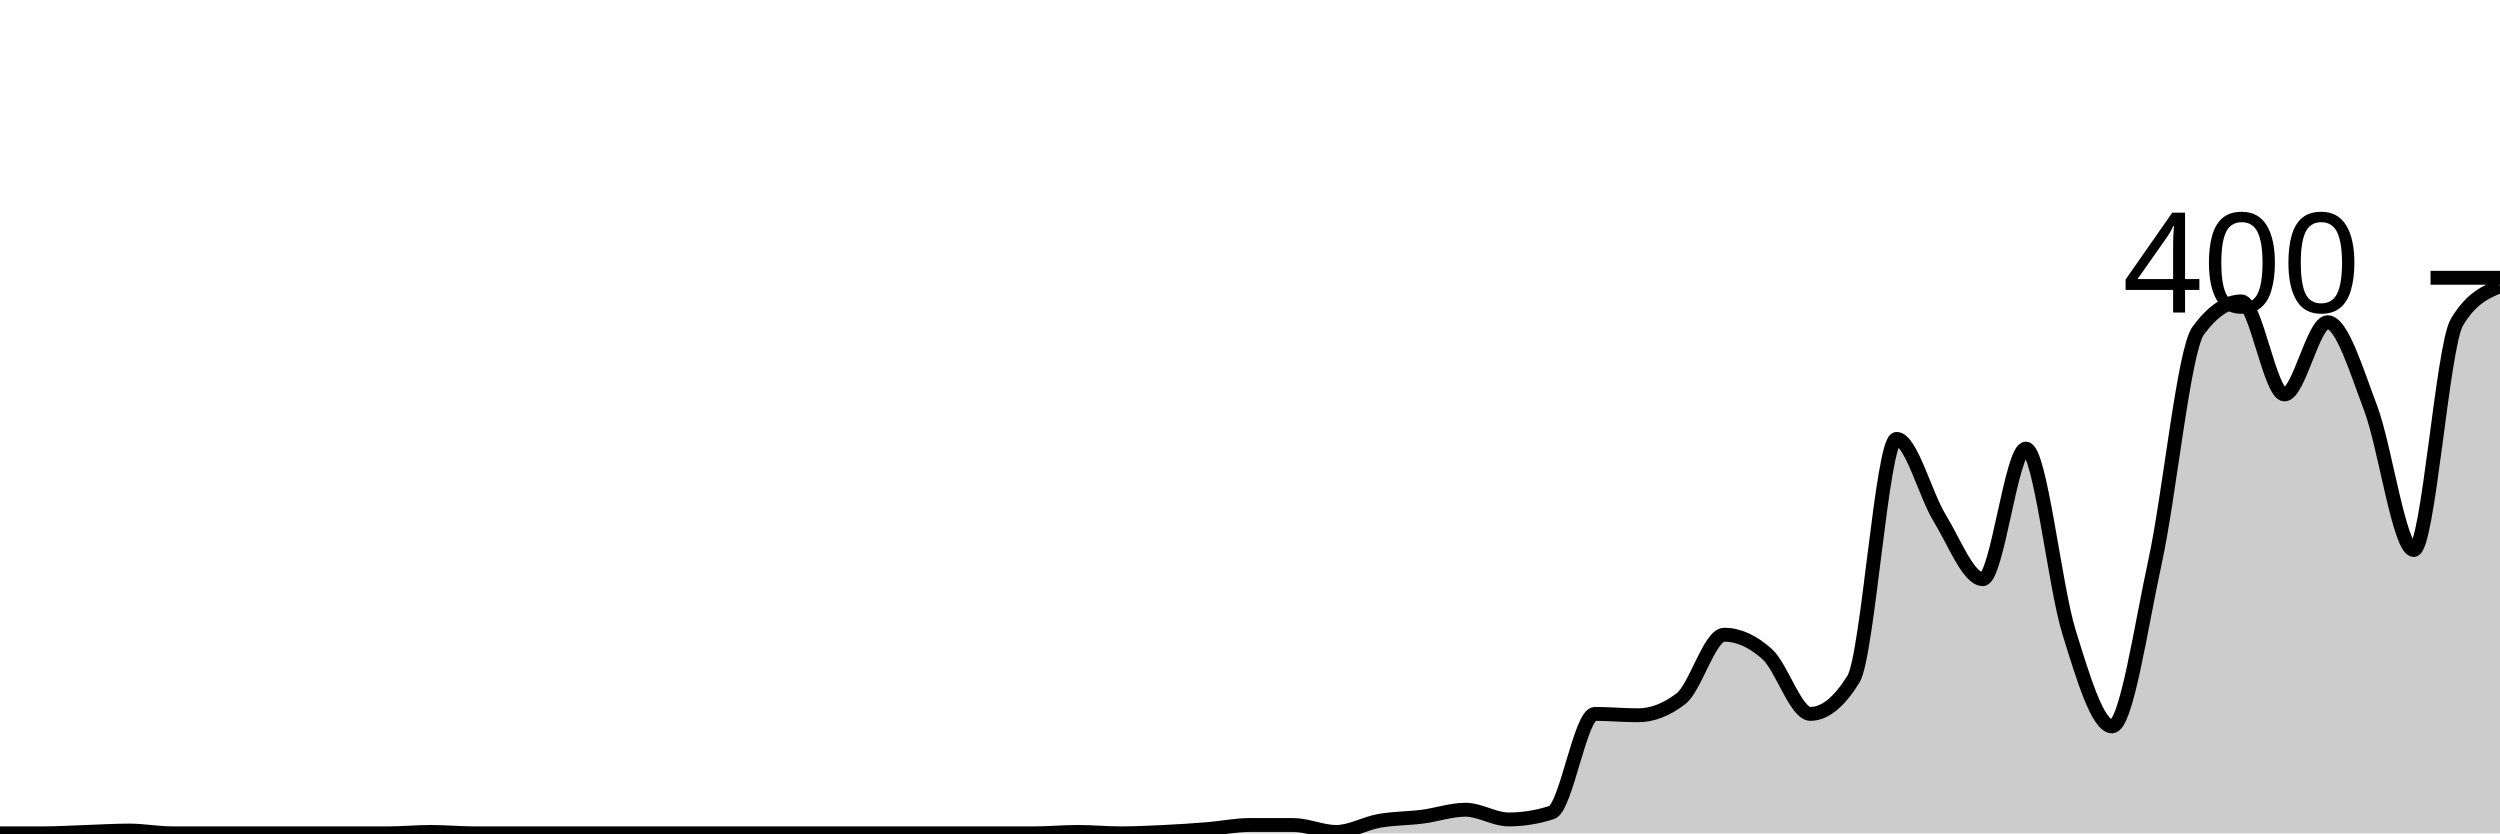
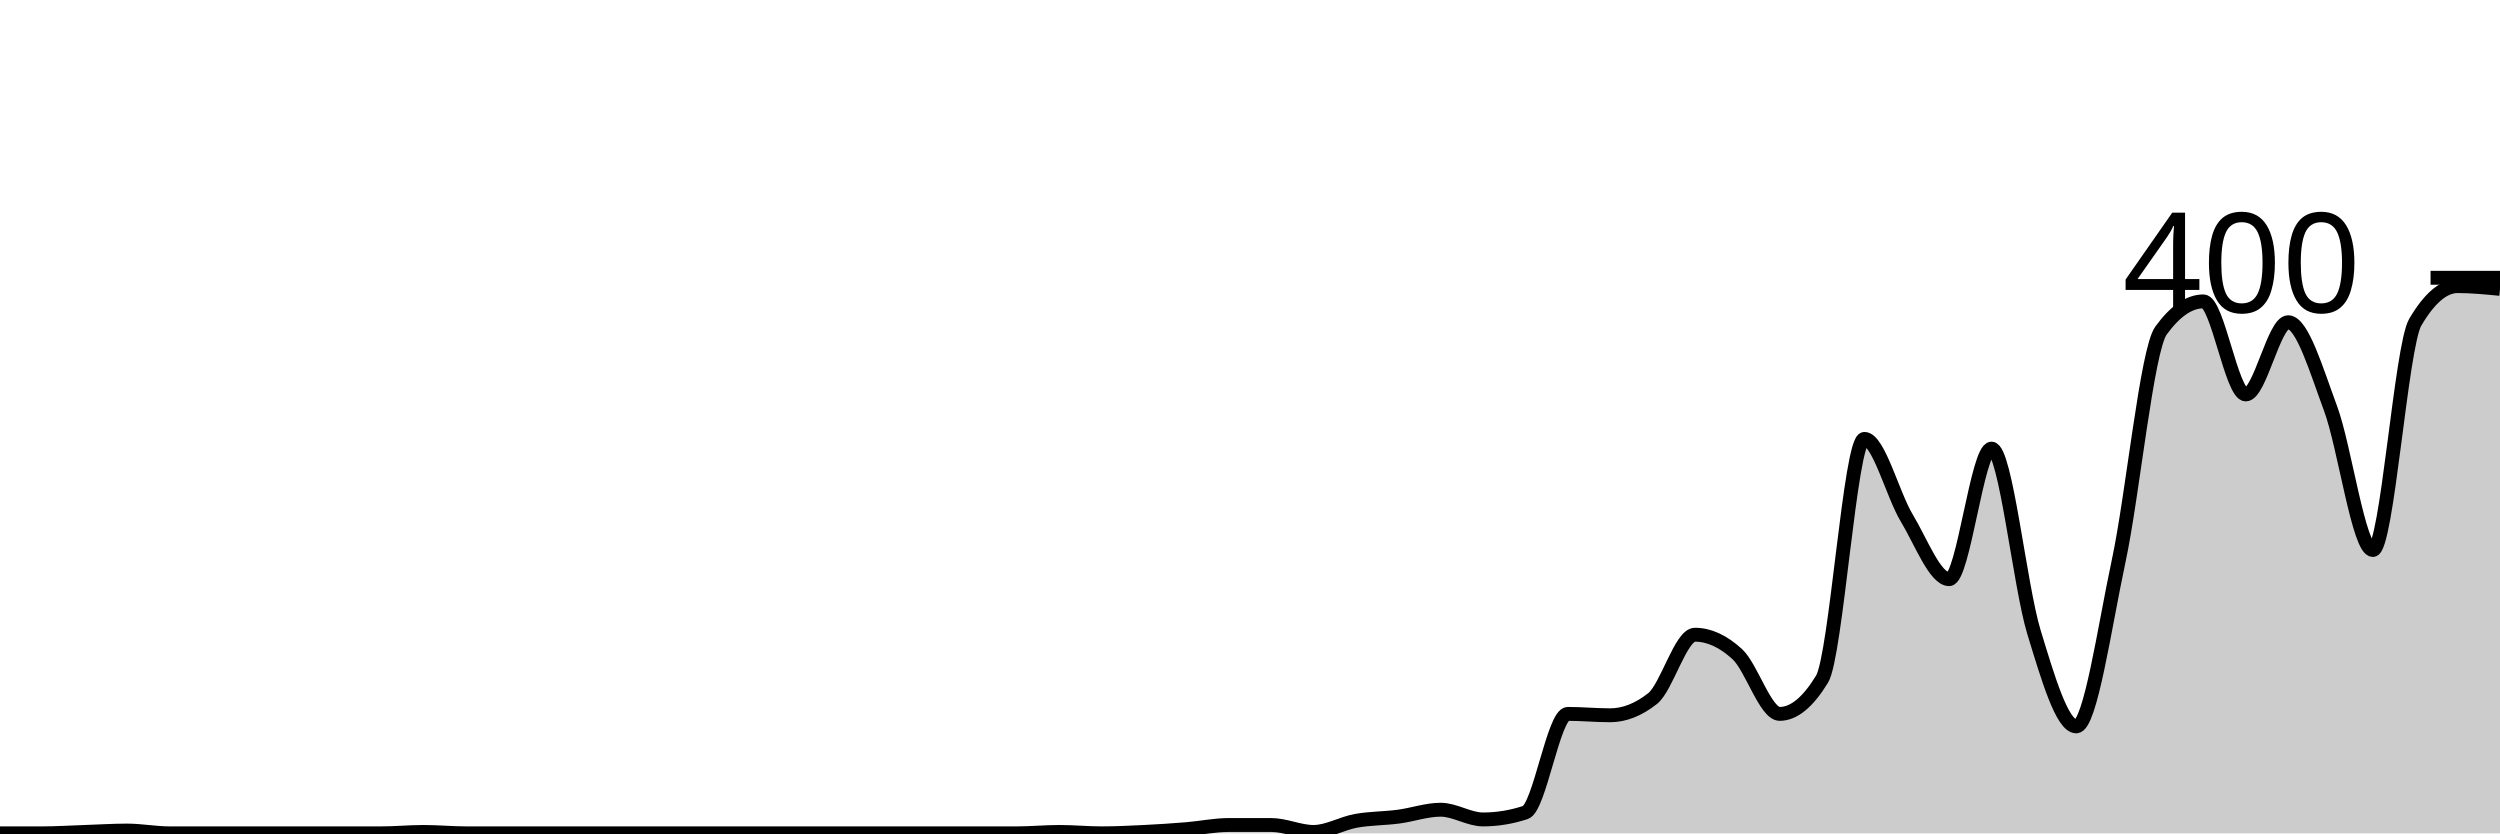
<svg xmlns="http://www.w3.org/2000/svg" viewBox="0 0 180 60">
  <g transform="translate(0,20)">
-     <path class="area" fill="rgba(0, 0, 0, 0.2)" d="M0,40C1.034,40,2.069,40,3.103,40C4.138,40,5.172,39.933,6.207,39.9C7.241,39.867,8.276,39.8,9.31,39.8C10.345,39.8,11.379,40,12.414,40C13.448,40,14.483,40,15.517,40C16.552,40,17.586,40,18.621,40C19.655,40,20.69,40,21.724,40C22.759,40,23.793,40,24.828,40C25.862,40,26.897,40,27.931,40C28.966,40,30,39.9,31.034,39.9C32.069,39.9,33.103,40,34.138,40C35.172,40,36.207,40,37.241,40C38.276,40,39.31,40,40.345,40C41.379,40,42.414,40,43.448,40C44.483,40,45.517,40,46.552,40C47.586,40,48.621,40,49.655,40C50.69,40,51.724,40,52.759,40C53.793,40,54.828,40,55.862,40C56.897,40,57.931,40,58.966,40C60,40,61.034,40,62.069,40C63.103,40,64.138,40,65.172,40C66.207,40,67.241,40,68.276,40C69.31,40,70.345,40,71.379,40C72.414,40,73.448,40,74.483,40C75.517,40,76.552,39.9,77.586,39.9C78.621,39.9,79.655,40,80.69,40C81.724,40,82.759,39.95,83.793,39.9C84.828,39.85,85.862,39.783,86.897,39.7C87.931,39.617,88.966,39.4,90,39.4C91.034,39.4,92.069,39.4,93.103,39.4C94.138,39.4,95.172,39.9,96.207,39.9C97.241,39.9,98.276,39.283,99.31,39.1C100.345,38.917,101.379,38.933,102.414,38.8C103.448,38.667,104.483,38.3,105.517,38.3C106.552,38.3,107.586,39,108.621,39C109.655,39,110.69,38.833,111.724,38.5C112.759,38.167,113.793,31.4,114.828,31.4C115.862,31.4,116.897,31.5,117.931,31.5C118.966,31.5,120,31.1,121.034,30.3C122.069,29.5,123.103,25.7,124.138,25.7C125.172,25.7,126.207,26.167,127.241,27.1C128.276,28.033,129.31,31.4,130.345,31.4C131.379,31.4,132.414,30.567,133.448,28.9C134.483,27.233,135.517,11.6,136.552,11.6C137.586,11.6,138.621,15.617,139.655,17.3C140.69,18.983,141.724,21.7,142.759,21.7C143.793,21.7,144.828,12.3,145.862,12.3C146.897,12.3,147.931,22.167,148.966,25.5C150,28.833,151.034,32.3,152.069,32.3C153.103,32.3,154.138,25.15,155.172,20.4C156.207,15.65,157.241,5.2,158.276,3.8C159.31,2.4,160.345,1.7,161.379,1.7C162.414,1.7,163.448,8.4,164.483,8.4C165.517,8.4,166.552,3.2,167.586,3.2C168.621,3.2,169.655,6.667,170.69,9.4C171.724,12.133,172.759,19.6,173.793,19.6C174.828,19.6,175.862,4.933,176.897,3.2C177.931,1.467,178.966,1.033,180,0.6L180,40C178.966,40,177.931,40,176.897,40C175.862,40,174.828,40,173.793,40C172.759,40,171.724,40,170.69,40C169.655,40,168.621,40,167.586,40C166.552,40,165.517,40,164.483,40C163.448,40,162.414,40,161.379,40C160.345,40,159.31,40,158.276,40C157.241,40,156.207,40,155.172,40C154.138,40,153.103,40,152.069,40C151.034,40,150,40,148.966,40C147.931,40,146.897,40,145.862,40C144.828,40,143.793,40,142.759,40C141.724,40,140.69,40,139.655,40C138.621,40,137.586,40,136.552,40C135.517,40,134.483,40,133.448,40C132.414,40,131.379,40,130.345,40C129.31,40,128.276,40,127.241,40C126.207,40,125.172,40,124.138,40C123.103,40,122.069,40,121.034,40C120,40,118.966,40,117.931,40C116.897,40,115.862,40,114.828,40C113.793,40,112.759,40,111.724,40C110.69,40,109.655,40,108.621,40C107.586,40,106.552,40,105.517,40C104.483,40,103.448,40,102.414,40C101.379,40,100.345,40,99.31,40C98.276,40,97.241,40,96.207,40C95.172,40,94.138,40,93.103,40C92.069,40,91.034,40,90,40C88.966,40,87.931,40,86.897,40C85.862,40,84.828,40,83.793,40C82.759,40,81.724,40,80.69,40C79.655,40,78.621,40,77.586,40C76.552,40,75.517,40,74.483,40C73.448,40,72.414,40,71.379,40C70.345,40,69.31,40,68.276,40C67.241,40,66.207,40,65.172,40C64.138,40,63.103,40,62.069,40C61.034,40,60,40,58.966,40C57.931,40,56.897,40,55.862,40C54.828,40,53.793,40,52.759,40C51.724,40,50.69,40,49.655,40C48.621,40,47.586,40,46.552,40C45.517,40,44.483,40,43.448,40C42.414,40,41.379,40,40.345,40C39.31,40,38.276,40,37.241,40C36.207,40,35.172,40,34.138,40C33.103,40,32.069,40,31.034,40C30,40,28.966,40,27.931,40C26.897,40,25.862,40,24.828,40C23.793,40,22.759,40,21.724,40C20.69,40,19.655,40,18.621,40C17.586,40,16.552,40,15.517,40C14.483,40,13.448,40,12.414,40C11.379,40,10.345,40,9.31,40C8.276,40,7.241,40,6.207,40C5.172,40,4.138,40,3.103,40C2.069,40,1.034,40,0,40Z" />
-     <path class="line" stroke="black" fill="none" d="M0,40C1.034,40,2.069,40,3.103,40C4.138,40,5.172,39.933,6.207,39.9C7.241,39.867,8.276,39.8,9.31,39.8C10.345,39.8,11.379,40,12.414,40C13.448,40,14.483,40,15.517,40C16.552,40,17.586,40,18.621,40C19.655,40,20.69,40,21.724,40C22.759,40,23.793,40,24.828,40C25.862,40,26.897,40,27.931,40C28.966,40,30,39.9,31.034,39.9C32.069,39.9,33.103,40,34.138,40C35.172,40,36.207,40,37.241,40C38.276,40,39.31,40,40.345,40C41.379,40,42.414,40,43.448,40C44.483,40,45.517,40,46.552,40C47.586,40,48.621,40,49.655,40C50.69,40,51.724,40,52.759,40C53.793,40,54.828,40,55.862,40C56.897,40,57.931,40,58.966,40C60,40,61.034,40,62.069,40C63.103,40,64.138,40,65.172,40C66.207,40,67.241,40,68.276,40C69.31,40,70.345,40,71.379,40C72.414,40,73.448,40,74.483,40C75.517,40,76.552,39.9,77.586,39.9C78.621,39.9,79.655,40,80.69,40C81.724,40,82.759,39.95,83.793,39.9C84.828,39.85,85.862,39.783,86.897,39.7C87.931,39.617,88.966,39.4,90,39.4C91.034,39.4,92.069,39.4,93.103,39.4C94.138,39.4,95.172,39.9,96.207,39.9C97.241,39.9,98.276,39.283,99.31,39.1C100.345,38.917,101.379,38.933,102.414,38.8C103.448,38.667,104.483,38.3,105.517,38.3C106.552,38.3,107.586,39,108.621,39C109.655,39,110.69,38.833,111.724,38.5C112.759,38.167,113.793,31.4,114.828,31.4C115.862,31.4,116.897,31.5,117.931,31.5C118.966,31.5,120,31.1,121.034,30.3C122.069,29.5,123.103,25.7,124.138,25.7C125.172,25.7,126.207,26.167,127.241,27.1C128.276,28.033,129.31,31.4,130.345,31.4C131.379,31.4,132.414,30.567,133.448,28.9C134.483,27.233,135.517,11.6,136.552,11.6C137.586,11.6,138.621,15.617,139.655,17.3C140.69,18.983,141.724,21.7,142.759,21.7C143.793,21.7,144.828,12.3,145.862,12.3C146.897,12.3,147.931,22.167,148.966,25.5C150,28.833,151.034,32.3,152.069,32.3C153.103,32.3,154.138,25.15,155.172,20.4C156.207,15.65,157.241,5.2,158.276,3.8C159.31,2.4,160.345,1.7,161.379,1.7C162.414,1.7,163.448,8.4,164.483,8.4C165.517,8.4,166.552,3.2,167.586,3.2C168.621,3.2,169.655,6.667,170.69,9.4C171.724,12.133,172.759,19.6,173.793,19.6C174.828,19.6,175.862,4.933,176.897,3.2C177.931,1.467,178.966,1.033,180,0.6" />
+     <path class="area" fill="rgba(0, 0, 0, 0.2)" d="M0,40C1.017,40,2.034,40,3.051,40C4.068,40,5.085,39.933,6.102,39.9C7.119,39.867,8.136,39.8,9.153,39.8C10.169,39.8,11.186,40,12.203,40C13.22,40,14.237,40,15.254,40C16.271,40,17.288,40,18.305,40C19.322,40,20.339,40,21.356,40C22.373,40,23.39,40,24.407,40C25.424,40,26.441,40,27.458,40C28.475,40,29.492,39.9,30.508,39.9C31.525,39.9,32.542,40,33.559,40C34.576,40,35.593,40,36.61,40C37.627,40,38.644,40,39.661,40C40.678,40,41.695,40,42.712,40C43.729,40,44.746,40,45.763,40C46.78,40,47.797,40,48.814,40C49.831,40,50.847,40,51.864,40C52.881,40,53.898,40,54.915,40C55.932,40,56.949,40,57.966,40C58.983,40,60,40,61.017,40C62.034,40,63.051,40,64.068,40C65.085,40,66.102,40,67.119,40C68.136,40,69.153,40,70.169,40C71.186,40,72.203,40,73.22,40C74.237,40,75.254,39.9,76.271,39.9C77.288,39.9,78.305,40,79.322,40C80.339,40,81.356,39.95,82.373,39.9C83.39,39.85,84.407,39.783,85.424,39.7C86.441,39.617,87.458,39.4,88.475,39.4C89.492,39.4,90.508,39.4,91.525,39.4C92.542,39.4,93.559,39.9,94.576,39.9C95.593,39.9,96.61,39.283,97.627,39.1C98.644,38.917,99.661,38.933,100.678,38.8C101.695,38.667,102.712,38.3,103.729,38.3C104.746,38.3,105.763,39,106.78,39C107.797,39,108.814,38.833,109.831,38.5C110.847,38.167,111.864,31.4,112.881,31.4C113.898,31.4,114.915,31.5,115.932,31.5C116.949,31.5,117.966,31.1,118.983,30.3C120,29.5,121.017,25.7,122.034,25.7C123.051,25.7,124.068,26.167,125.085,27.1C126.102,28.033,127.119,31.4,128.136,31.4C129.153,31.4,130.169,30.567,131.186,28.9C132.203,27.233,133.22,11.6,134.237,11.6C135.254,11.6,136.271,15.617,137.288,17.3C138.305,18.983,139.322,21.7,140.339,21.7C141.356,21.7,142.373,12.3,143.39,12.3C144.407,12.3,145.424,22.167,146.441,25.5C147.458,28.833,148.475,32.3,149.492,32.3C150.508,32.3,151.525,25.15,152.542,20.4C153.559,15.65,154.576,5.2,155.593,3.8C156.61,2.4,157.627,1.7,158.644,1.7C159.661,1.7,160.678,8.4,161.695,8.4C162.712,8.4,163.729,3.2,164.746,3.2C165.763,3.2,166.78,6.667,167.797,9.4C168.814,12.133,169.831,19.6,170.847,19.6C171.864,19.6,172.881,4.933,173.898,3.2C174.915,1.467,175.932,0.6,176.949,0.6C177.966,0.6,178.983,0.7,180,0.8L180,40C178.983,40,177.966,40,176.949,40C175.932,40,174.915,40,173.898,40C172.881,40,171.864,40,170.847,40C169.831,40,168.814,40,167.797,40C166.78,40,165.763,40,164.746,40C163.729,40,162.712,40,161.695,40C160.678,40,159.661,40,158.644,40C157.627,40,156.61,40,155.593,40C154.576,40,153.559,40,152.542,40C151.525,40,150.508,40,149.492,40C148.475,40,147.458,40,146.441,40C145.424,40,144.407,40,143.39,40C142.373,40,141.356,40,140.339,40C139.322,40,138.305,40,137.288,40C136.271,40,135.254,40,134.237,40C133.22,40,132.203,40,131.186,40C130.169,40,129.153,40,128.136,40C127.119,40,126.102,40,125.085,40C124.068,40,123.051,40,122.034,40C121.017,40,120,40,118.983,40C117.966,40,116.949,40,115.932,40C114.915,40,113.898,40,112.881,40C111.864,40,110.847,40,109.831,40C108.814,40,107.797,40,106.78,40C105.763,40,104.746,40,103.729,40C102.712,40,101.695,40,100.678,40C99.661,40,98.644,40,97.627,40C96.61,40,95.593,40,94.576,40C93.559,40,92.542,40,91.525,40C90.508,40,89.492,40,88.475,40C87.458,40,86.441,40,85.424,40C84.407,40,83.39,40,82.373,40C81.356,40,80.339,40,79.322,40C78.305,40,77.288,40,76.271,40C75.254,40,74.237,40,73.22,40C72.203,40,71.186,40,70.169,40C69.153,40,68.136,40,67.119,40C66.102,40,65.085,40,64.068,40C63.051,40,62.034,40,61.017,40C60,40,58.983,40,57.966,40C56.949,40,55.932,40,54.915,40C53.898,40,52.881,40,51.864,40C50.847,40,49.831,40,48.814,40C47.797,40,46.78,40,45.763,40C44.746,40,43.729,40,42.712,40C41.695,40,40.678,40,39.661,40C38.644,40,37.627,40,36.61,40C35.593,40,34.576,40,33.559,40C32.542,40,31.525,40,30.508,40C29.492,40,28.475,40,27.458,40C26.441,40,25.424,40,24.407,40C23.39,40,22.373,40,21.356,40C20.339,40,19.322,40,18.305,40C17.288,40,16.271,40,15.254,40C14.237,40,13.22,40,12.203,40C11.186,40,10.169,40,9.153,40C8.136,40,7.119,40,6.102,40C5.085,40,4.068,40,3.051,40C2.034,40,1.017,40,0,40Z" />
+     <path class="line" stroke="black" fill="none" d="M0,40C1.017,40,2.034,40,3.051,40C4.068,40,5.085,39.933,6.102,39.9C7.119,39.867,8.136,39.8,9.153,39.8C10.169,39.8,11.186,40,12.203,40C13.22,40,14.237,40,15.254,40C16.271,40,17.288,40,18.305,40C19.322,40,20.339,40,21.356,40C22.373,40,23.39,40,24.407,40C25.424,40,26.441,40,27.458,40C28.475,40,29.492,39.9,30.508,39.9C31.525,39.9,32.542,40,33.559,40C34.576,40,35.593,40,36.61,40C37.627,40,38.644,40,39.661,40C40.678,40,41.695,40,42.712,40C43.729,40,44.746,40,45.763,40C46.78,40,47.797,40,48.814,40C49.831,40,50.847,40,51.864,40C52.881,40,53.898,40,54.915,40C55.932,40,56.949,40,57.966,40C58.983,40,60,40,61.017,40C62.034,40,63.051,40,64.068,40C65.085,40,66.102,40,67.119,40C68.136,40,69.153,40,70.169,40C71.186,40,72.203,40,73.22,40C74.237,40,75.254,39.9,76.271,39.9C77.288,39.9,78.305,40,79.322,40C80.339,40,81.356,39.95,82.373,39.9C83.39,39.85,84.407,39.783,85.424,39.7C86.441,39.617,87.458,39.4,88.475,39.4C89.492,39.4,90.508,39.4,91.525,39.4C92.542,39.4,93.559,39.9,94.576,39.9C95.593,39.9,96.61,39.283,97.627,39.1C98.644,38.917,99.661,38.933,100.678,38.8C101.695,38.667,102.712,38.3,103.729,38.3C104.746,38.3,105.763,39,106.78,39C107.797,39,108.814,38.833,109.831,38.5C110.847,38.167,111.864,31.4,112.881,31.4C113.898,31.4,114.915,31.5,115.932,31.5C116.949,31.5,117.966,31.1,118.983,30.3C120,29.5,121.017,25.7,122.034,25.7C123.051,25.7,124.068,26.167,125.085,27.1C126.102,28.033,127.119,31.4,128.136,31.4C129.153,31.4,130.169,30.567,131.186,28.9C132.203,27.233,133.22,11.6,134.237,11.6C135.254,11.6,136.271,15.617,137.288,17.3C138.305,18.983,139.322,21.7,140.339,21.7C141.356,21.7,142.373,12.3,143.39,12.3C144.407,12.3,145.424,22.167,146.441,25.5C147.458,28.833,148.475,32.3,149.492,32.3C150.508,32.3,151.525,25.15,152.542,20.4C153.559,15.65,154.576,5.2,155.593,3.8C156.61,2.4,157.627,1.7,158.644,1.7C159.661,1.7,160.678,8.4,161.695,8.4C162.712,8.4,163.729,3.2,164.746,3.2C165.763,3.2,166.78,6.667,167.797,9.4C168.814,12.133,169.831,19.6,170.847,19.6C171.864,19.6,172.881,4.933,173.898,3.2C174.915,1.467,175.932,0.6,176.949,0.6C177.966,0.6,178.983,0.7,180,0.8" />
    <path class="axis-ceiling" stroke-width="1" stroke="black" fill="none" d="M175,0L180,0" />
    <text class="axis-ceiling-label" font-family="sans-serif" text-anchor="end" font-size="10px" x="170" y="2.5">400</text>
  </g>
</svg>
